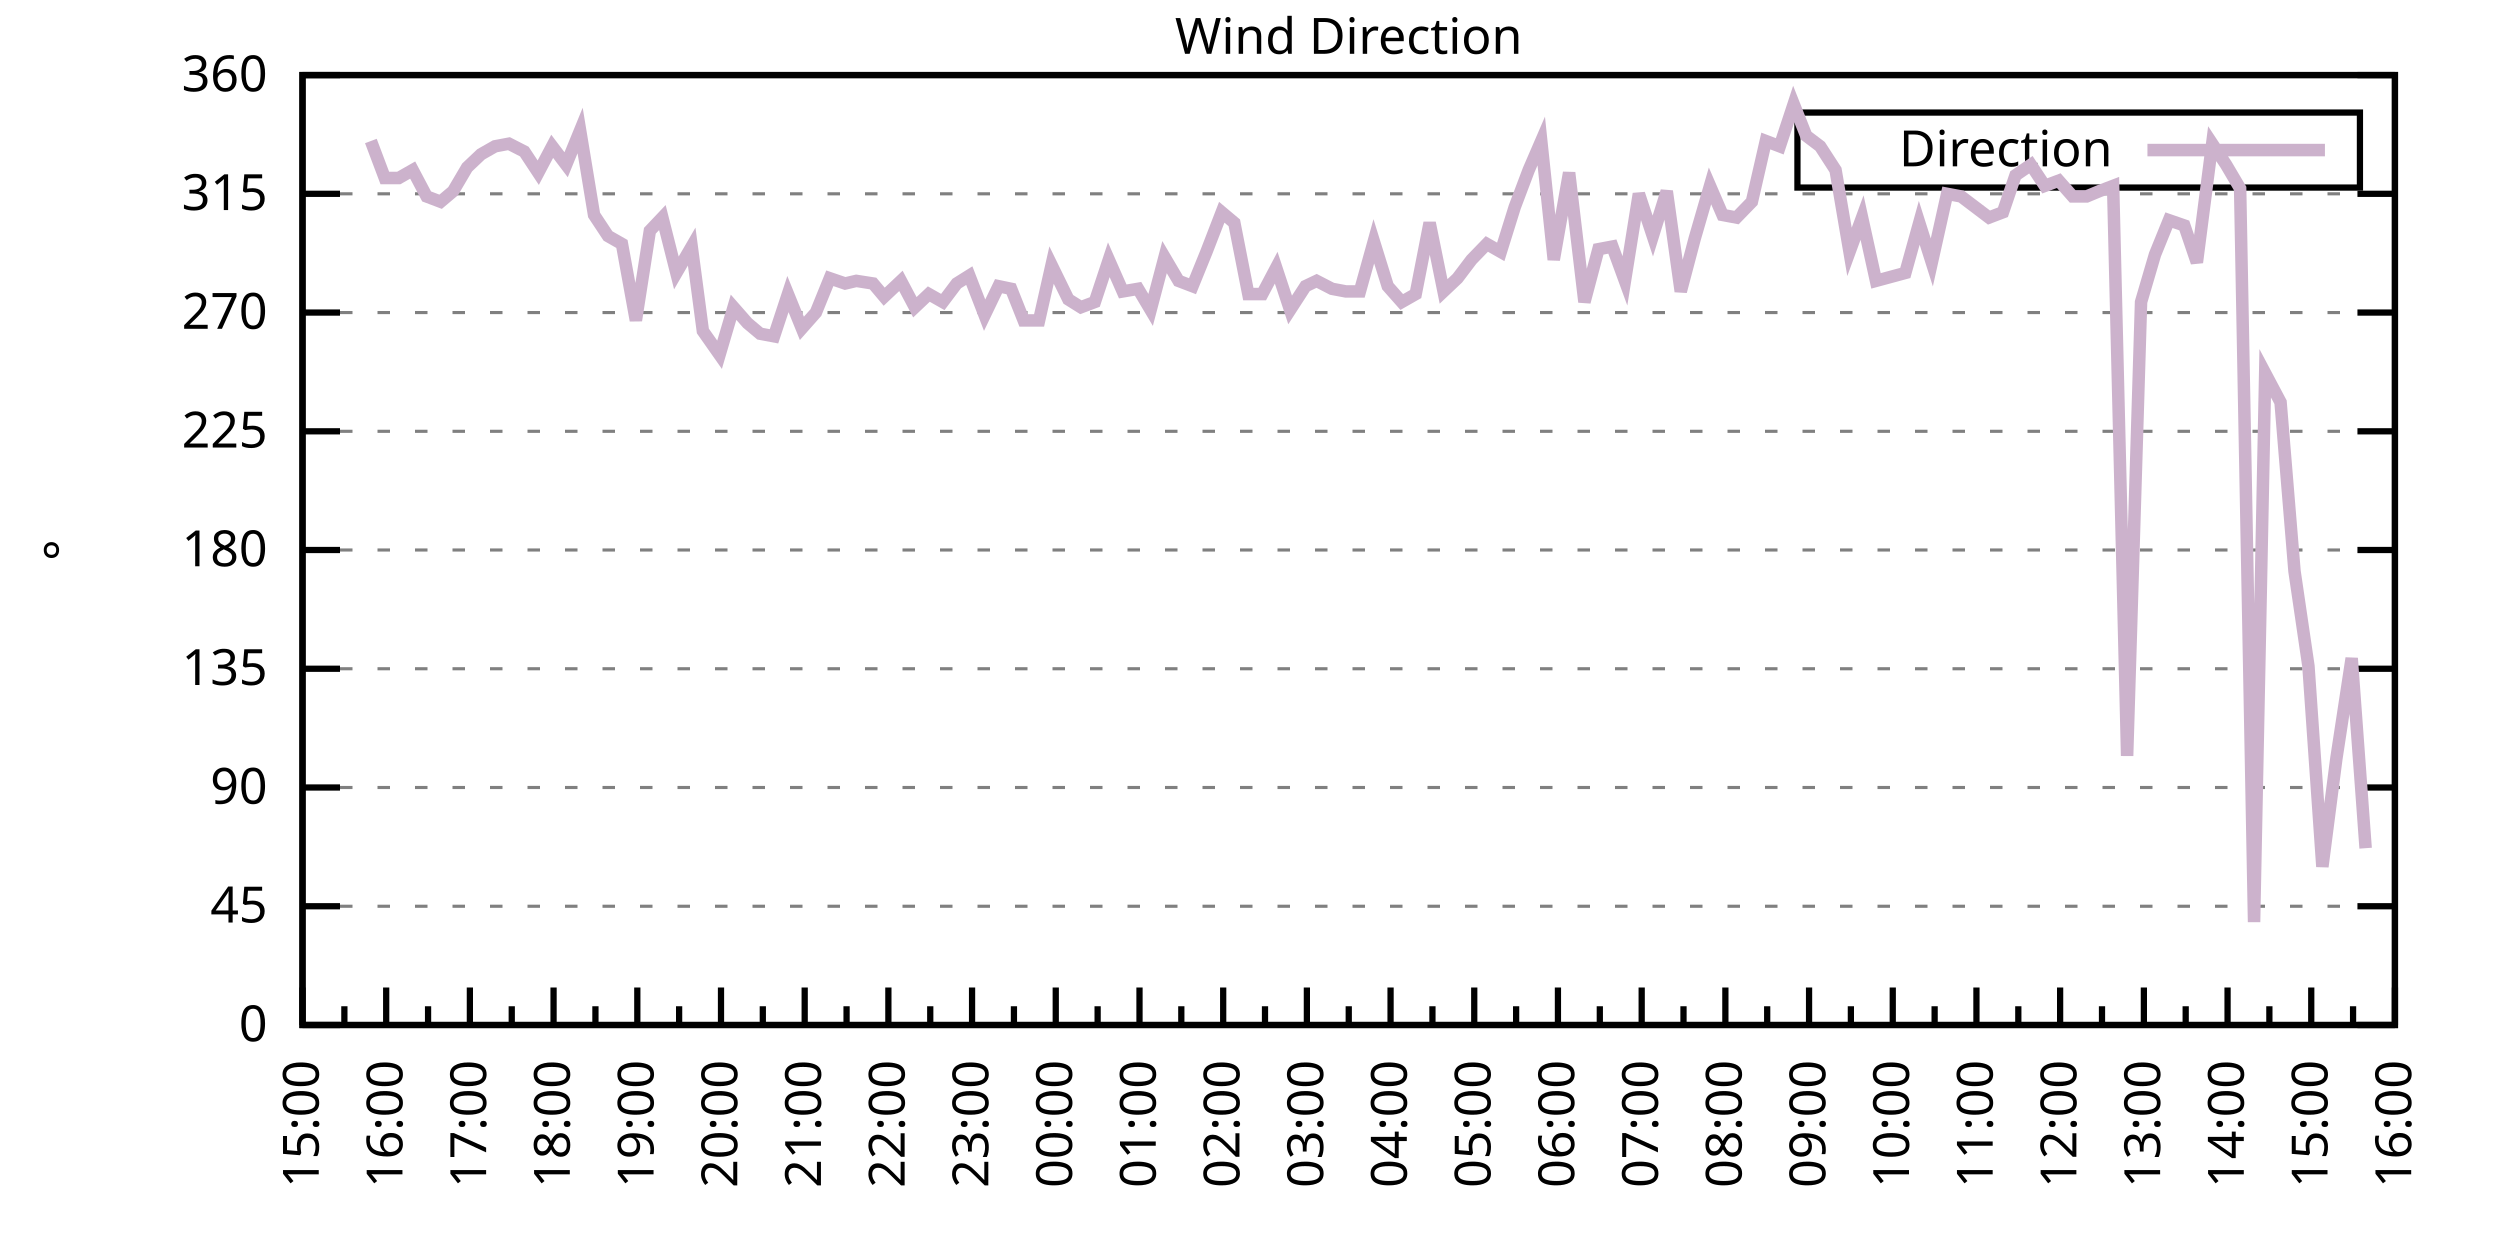
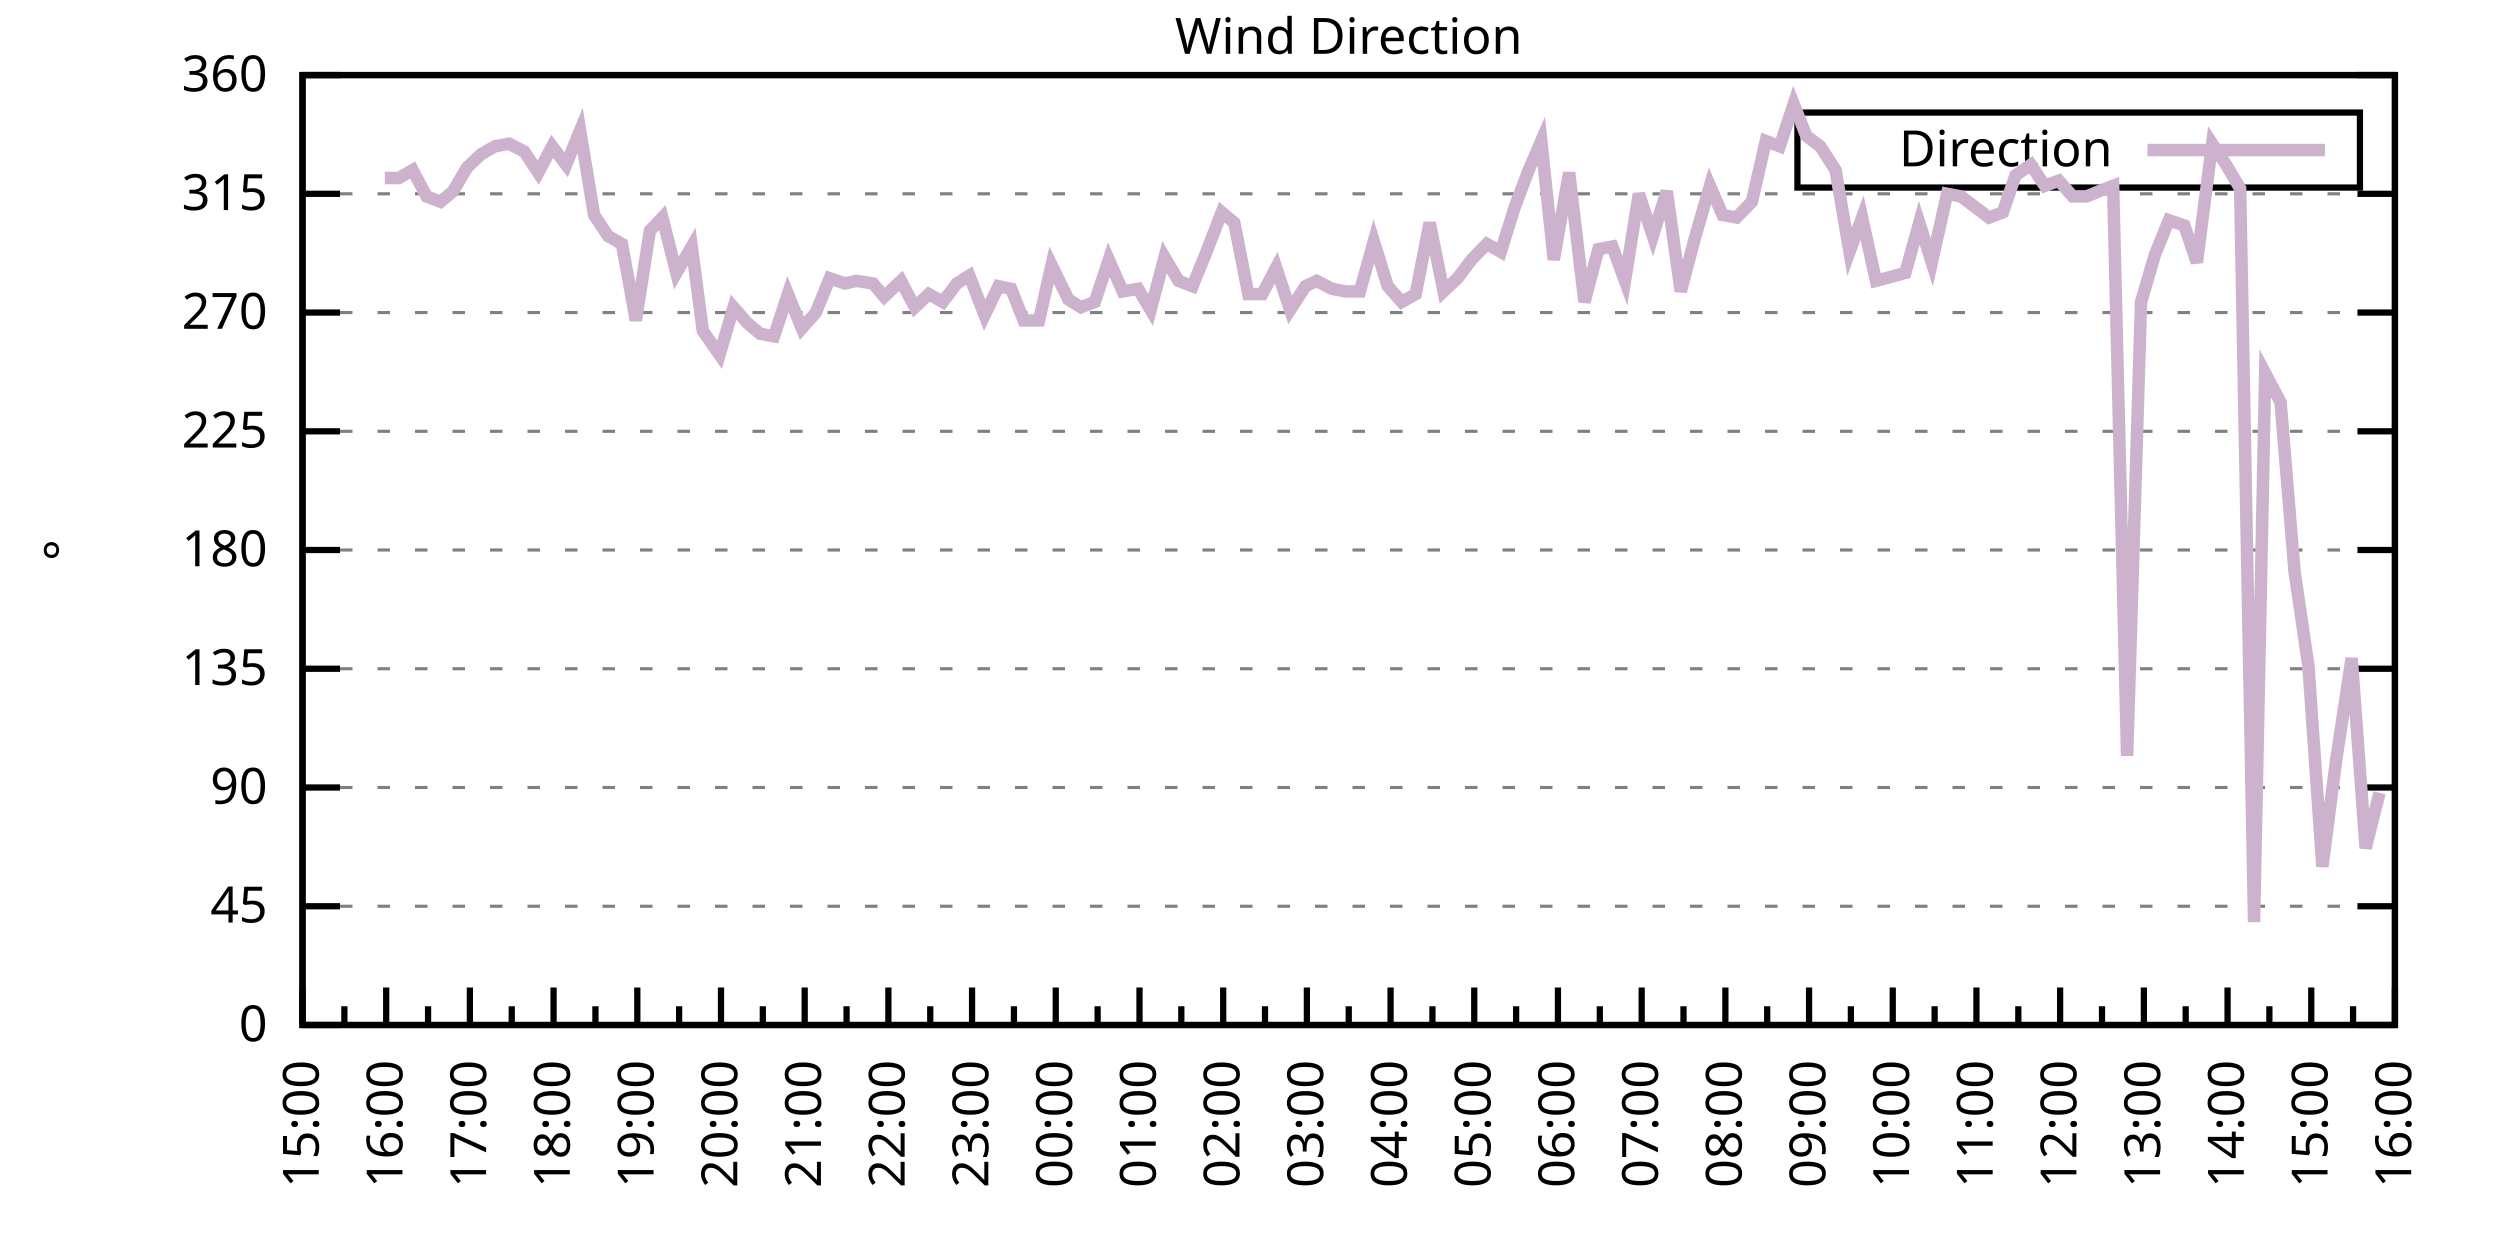
<svg xmlns="http://www.w3.org/2000/svg" xmlns:xlink="http://www.w3.org/1999/xlink" width="400" height="200" viewBox="0 0 400 200">
  <g id="gnuplot_canvas">
    <rect x="0" y="0" width="400" height="200" fill="none" />
    <defs>
      <circle id="gpDot" r="0.5" stroke-width="0.5" stroke="currentColor" />
      <path id="gpPt0" stroke-width="0.333" stroke="currentColor" d="M-1,0 h2 M0,-1 v2" />
      <path id="gpPt1" stroke-width="0.333" stroke="currentColor" d="M-1,-1 L1,1 M1,-1 L-1,1" />
      <path id="gpPt2" stroke-width="0.333" stroke="currentColor" d="M-1,0 L1,0 M0,-1 L0,1 M-1,-1 L1,1 M-1,1 L1,-1" />
      <rect id="gpPt3" stroke-width="0.333" stroke="currentColor" x="-1" y="-1" width="2" height="2" />
      <rect id="gpPt4" stroke-width="0.333" stroke="currentColor" fill="currentColor" x="-1" y="-1" width="2" height="2" />
      <circle id="gpPt5" stroke-width="0.333" stroke="currentColor" cx="0" cy="0" r="1" />
      <use xlink:href="#gpPt5" id="gpPt6" fill="currentColor" stroke="none" />
      <path id="gpPt7" stroke-width="0.333" stroke="currentColor" d="M0,-1.33 L-1.33,0.67 L1.33,0.67 z" />
      <use xlink:href="#gpPt7" id="gpPt8" fill="currentColor" stroke="none" />
      <use xlink:href="#gpPt7" id="gpPt9" stroke="currentColor" transform="rotate(180)" />
      <use xlink:href="#gpPt9" id="gpPt10" fill="currentColor" stroke="none" />
      <use xlink:href="#gpPt3" id="gpPt11" stroke="currentColor" transform="rotate(45)" />
      <use xlink:href="#gpPt11" id="gpPt12" fill="currentColor" stroke="none" />
      <path id="gpPt13" stroke-width="0.333" stroke="currentColor" d="M0,1.330 L1.265,0.411 L0.782,-1.067 L-0.782,-1.076 L-1.265,0.411 z" />
      <use xlink:href="#gpPt13" id="gpPt14" fill="currentColor" stroke="none" />
      <filter id="textbox" filterUnits="objectBoundingBox" x="0" y="0" height="1" width="1">
        <feFlood flood-color="white" flood-opacity="1" result="bgnd" />
        <feComposite in="SourceGraphic" in2="bgnd" operator="atop" />
      </filter>
      <filter id="greybox" filterUnits="objectBoundingBox" x="0" y="0" height="1" width="1">
        <feFlood flood-color="lightgrey" flood-opacity="1" result="grey" />
        <feComposite in="SourceGraphic" in2="grey" operator="atop" />
      </filter>
    </defs>
    <g fill="none" color="white" stroke="currentColor" stroke-width="1.00" stroke-linecap="butt" stroke-linejoin="miter">
</g>
    <g fill="none" color="black" stroke="currentColor" stroke-width="1.00" stroke-linecap="butt" stroke-linejoin="miter">
      <g stroke="none" shape-rendering="crispEdges">
        <polygon fill="rgb(255, 255, 255)" points="48.40,164.00 383.18,164.00 383.18,12.02 48.40,12.02 " />
      </g>
    </g>
    <g fill="none" color="black" stroke="currentColor" stroke-width="1.00" stroke-linecap="butt" stroke-linejoin="miter">
</g>
    <g fill="none" color="black" stroke="black" stroke-width="0.50" stroke-linecap="butt" stroke-linejoin="miter">
</g>
    <g fill="none" color="gray" stroke="currentColor" stroke-width="0.50" stroke-linecap="butt" stroke-linejoin="miter">
      <path stroke="gray" stroke-dasharray="2,4" class="gridline" d="M48.40,164.00 L383.19,164.00  " />
    </g>
    <g fill="none" color="gray" stroke="gray" stroke-width="1.00" stroke-linecap="butt" stroke-linejoin="miter">
</g>
    <g fill="none" color="black" stroke="currentColor" stroke-width="1.00" stroke-linecap="butt" stroke-linejoin="miter">
      <path stroke="black" d="M48.40,164.00 L54.40,164.00 M383.19,164.00 L377.19,164.00  " />
      <g transform="translate(42.80,166.60)" stroke="none" fill="black" font-family="Sans" font-size="8.00" text-anchor="end">
        <text>
          <tspan font-family="Sans"> 0</tspan>
        </text>
      </g>
    </g>
    <g fill="none" color="black" stroke="currentColor" stroke-width="1.00" stroke-linecap="butt" stroke-linejoin="miter">
</g>
    <g fill="none" color="black" stroke="black" stroke-width="0.50" stroke-linecap="butt" stroke-linejoin="miter">
</g>
    <g fill="none" color="gray" stroke="currentColor" stroke-width="0.50" stroke-linecap="butt" stroke-linejoin="miter">
      <path stroke="gray" stroke-dasharray="2,4" class="gridline" d="M48.40,145.00 L383.19,145.00  " />
    </g>
    <g fill="none" color="gray" stroke="gray" stroke-width="1.00" stroke-linecap="butt" stroke-linejoin="miter">
</g>
    <g fill="none" color="black" stroke="currentColor" stroke-width="1.00" stroke-linecap="butt" stroke-linejoin="miter">
      <path stroke="black" d="M48.40,145.00 L54.40,145.00 M383.19,145.00 L377.19,145.00  " />
      <g transform="translate(42.80,147.60)" stroke="none" fill="black" font-family="Sans" font-size="8.00" text-anchor="end">
        <text>
          <tspan font-family="Sans"> 45</tspan>
        </text>
      </g>
    </g>
    <g fill="none" color="black" stroke="currentColor" stroke-width="1.00" stroke-linecap="butt" stroke-linejoin="miter">
</g>
    <g fill="none" color="black" stroke="black" stroke-width="0.50" stroke-linecap="butt" stroke-linejoin="miter">
</g>
    <g fill="none" color="gray" stroke="currentColor" stroke-width="0.50" stroke-linecap="butt" stroke-linejoin="miter">
      <path stroke="gray" stroke-dasharray="2,4" class="gridline" d="M48.40,126.00 L383.19,126.00  " />
    </g>
    <g fill="none" color="gray" stroke="gray" stroke-width="1.00" stroke-linecap="butt" stroke-linejoin="miter">
</g>
    <g fill="none" color="black" stroke="currentColor" stroke-width="1.00" stroke-linecap="butt" stroke-linejoin="miter">
      <path stroke="black" d="M48.40,126.00 L54.40,126.00 M383.19,126.00 L377.19,126.00  " />
      <g transform="translate(42.80,128.60)" stroke="none" fill="black" font-family="Sans" font-size="8.00" text-anchor="end">
        <text>
          <tspan font-family="Sans"> 90</tspan>
        </text>
      </g>
    </g>
    <g fill="none" color="black" stroke="currentColor" stroke-width="1.00" stroke-linecap="butt" stroke-linejoin="miter">
</g>
    <g fill="none" color="black" stroke="black" stroke-width="0.50" stroke-linecap="butt" stroke-linejoin="miter">
</g>
    <g fill="none" color="gray" stroke="currentColor" stroke-width="0.50" stroke-linecap="butt" stroke-linejoin="miter">
      <path stroke="gray" stroke-dasharray="2,4" class="gridline" d="M48.40,107.00 L383.19,107.00  " />
    </g>
    <g fill="none" color="gray" stroke="gray" stroke-width="1.00" stroke-linecap="butt" stroke-linejoin="miter">
</g>
    <g fill="none" color="black" stroke="currentColor" stroke-width="1.00" stroke-linecap="butt" stroke-linejoin="miter">
      <path stroke="black" d="M48.40,107.00 L54.40,107.00 M383.19,107.00 L377.19,107.00  " />
      <g transform="translate(42.80,109.60)" stroke="none" fill="black" font-family="Sans" font-size="8.00" text-anchor="end">
        <text>
          <tspan font-family="Sans"> 135</tspan>
        </text>
      </g>
    </g>
    <g fill="none" color="black" stroke="currentColor" stroke-width="1.00" stroke-linecap="butt" stroke-linejoin="miter">
</g>
    <g fill="none" color="black" stroke="black" stroke-width="0.50" stroke-linecap="butt" stroke-linejoin="miter">
</g>
    <g fill="none" color="gray" stroke="currentColor" stroke-width="0.50" stroke-linecap="butt" stroke-linejoin="miter">
      <path stroke="gray" stroke-dasharray="2,4" class="gridline" d="M48.40,88.00 L383.19,88.00  " />
    </g>
    <g fill="none" color="gray" stroke="gray" stroke-width="1.00" stroke-linecap="butt" stroke-linejoin="miter">
</g>
    <g fill="none" color="black" stroke="currentColor" stroke-width="1.00" stroke-linecap="butt" stroke-linejoin="miter">
      <path stroke="black" d="M48.40,88.00 L54.40,88.00 M383.19,88.00 L377.19,88.00  " />
      <g transform="translate(42.80,90.60)" stroke="none" fill="black" font-family="Sans" font-size="8.00" text-anchor="end">
        <text>
          <tspan font-family="Sans"> 180</tspan>
        </text>
      </g>
    </g>
    <g fill="none" color="black" stroke="currentColor" stroke-width="1.00" stroke-linecap="butt" stroke-linejoin="miter">
</g>
    <g fill="none" color="black" stroke="black" stroke-width="0.50" stroke-linecap="butt" stroke-linejoin="miter">
</g>
    <g fill="none" color="gray" stroke="currentColor" stroke-width="0.50" stroke-linecap="butt" stroke-linejoin="miter">
      <path stroke="gray" stroke-dasharray="2,4" class="gridline" d="M48.40,69.01 L383.19,69.01  " />
    </g>
    <g fill="none" color="gray" stroke="gray" stroke-width="1.00" stroke-linecap="butt" stroke-linejoin="miter">
</g>
    <g fill="none" color="black" stroke="currentColor" stroke-width="1.00" stroke-linecap="butt" stroke-linejoin="miter">
      <path stroke="black" d="M48.40,69.01 L54.40,69.01 M383.19,69.01 L377.19,69.01  " />
      <g transform="translate(42.80,71.61)" stroke="none" fill="black" font-family="Sans" font-size="8.00" text-anchor="end">
        <text>
          <tspan font-family="Sans"> 225</tspan>
        </text>
      </g>
    </g>
    <g fill="none" color="black" stroke="currentColor" stroke-width="1.00" stroke-linecap="butt" stroke-linejoin="miter">
</g>
    <g fill="none" color="black" stroke="black" stroke-width="0.50" stroke-linecap="butt" stroke-linejoin="miter">
</g>
    <g fill="none" color="gray" stroke="currentColor" stroke-width="0.50" stroke-linecap="butt" stroke-linejoin="miter">
      <path stroke="gray" stroke-dasharray="2,4" class="gridline" d="M48.40,50.01 L383.19,50.01  " />
    </g>
    <g fill="none" color="gray" stroke="gray" stroke-width="1.00" stroke-linecap="butt" stroke-linejoin="miter">
</g>
    <g fill="none" color="black" stroke="currentColor" stroke-width="1.00" stroke-linecap="butt" stroke-linejoin="miter">
      <path stroke="black" d="M48.40,50.01 L54.40,50.01 M383.19,50.01 L377.19,50.01  " />
      <g transform="translate(42.80,52.61)" stroke="none" fill="black" font-family="Sans" font-size="8.00" text-anchor="end">
        <text>
          <tspan font-family="Sans"> 270</tspan>
        </text>
      </g>
    </g>
    <g fill="none" color="black" stroke="currentColor" stroke-width="1.00" stroke-linecap="butt" stroke-linejoin="miter">
</g>
    <g fill="none" color="black" stroke="black" stroke-width="0.50" stroke-linecap="butt" stroke-linejoin="miter">
</g>
    <g fill="none" color="gray" stroke="currentColor" stroke-width="0.50" stroke-linecap="butt" stroke-linejoin="miter">
      <path stroke="gray" stroke-dasharray="2,4" class="gridline" d="M48.40,31.01 L383.19,31.01  " />
    </g>
    <g fill="none" color="gray" stroke="gray" stroke-width="1.00" stroke-linecap="butt" stroke-linejoin="miter">
</g>
    <g fill="none" color="black" stroke="currentColor" stroke-width="1.00" stroke-linecap="butt" stroke-linejoin="miter">
      <path stroke="black" d="M48.40,31.01 L54.40,31.01 M383.19,31.01 L377.19,31.01  " />
      <g transform="translate(42.80,33.61)" stroke="none" fill="black" font-family="Sans" font-size="8.00" text-anchor="end">
        <text>
          <tspan font-family="Sans"> 315</tspan>
        </text>
      </g>
    </g>
    <g fill="none" color="black" stroke="currentColor" stroke-width="1.00" stroke-linecap="butt" stroke-linejoin="miter">
</g>
    <g fill="none" color="black" stroke="black" stroke-width="0.50" stroke-linecap="butt" stroke-linejoin="miter">
</g>
    <g fill="none" color="gray" stroke="currentColor" stroke-width="0.50" stroke-linecap="butt" stroke-linejoin="miter">
      <path stroke="gray" stroke-dasharray="2,4" class="gridline" d="M48.40,12.01 L383.19,12.01  " />
    </g>
    <g fill="none" color="gray" stroke="gray" stroke-width="1.00" stroke-linecap="butt" stroke-linejoin="miter">
</g>
    <g fill="none" color="black" stroke="currentColor" stroke-width="1.00" stroke-linecap="butt" stroke-linejoin="miter">
      <path stroke="black" d="M48.40,12.01 L54.40,12.01 M383.19,12.01 L377.19,12.01  " />
      <g transform="translate(42.80,14.61)" stroke="none" fill="black" font-family="Sans" font-size="8.00" text-anchor="end">
        <text>
          <tspan font-family="Sans"> 360</tspan>
        </text>
      </g>
    </g>
    <g fill="none" color="black" stroke="currentColor" stroke-width="1.00" stroke-linecap="butt" stroke-linejoin="miter">
      <path stroke="black" d="M48.40,164.00 L48.40,158.00  " />
      <g transform="translate(51.00,169.60) rotate(270)" stroke="none" fill="black" font-family="Sans" font-size="8.00" text-anchor="end">
        <text>
          <tspan font-family="Sans">15:00</tspan>
        </text>
      </g>
    </g>
    <g fill="none" color="black" stroke="currentColor" stroke-width="1.00" stroke-linecap="butt" stroke-linejoin="miter">
      <path stroke="black" d="M55.10,164.00 L55.10,161.00 M61.79,164.00 L61.79,158.00  " />
      <g transform="translate(64.39,169.60) rotate(270)" stroke="none" fill="black" font-family="Sans" font-size="8.00" text-anchor="end">
        <text>
          <tspan font-family="Sans">16:00</tspan>
        </text>
      </g>
    </g>
    <g fill="none" color="black" stroke="currentColor" stroke-width="1.00" stroke-linecap="butt" stroke-linejoin="miter">
      <path stroke="black" d="M68.49,164.00 L68.49,161.00 M75.18,164.00 L75.18,158.00  " />
      <g transform="translate(77.78,169.60) rotate(270)" stroke="none" fill="black" font-family="Sans" font-size="8.00" text-anchor="end">
        <text>
          <tspan font-family="Sans">17:00</tspan>
        </text>
      </g>
    </g>
    <g fill="none" color="black" stroke="currentColor" stroke-width="1.00" stroke-linecap="butt" stroke-linejoin="miter">
      <path stroke="black" d="M81.88,164.00 L81.88,161.00 M88.57,164.00 L88.57,158.00  " />
      <g transform="translate(91.17,169.60) rotate(270)" stroke="none" fill="black" font-family="Sans" font-size="8.00" text-anchor="end">
        <text>
          <tspan font-family="Sans">18:00</tspan>
        </text>
      </g>
    </g>
    <g fill="none" color="black" stroke="currentColor" stroke-width="1.00" stroke-linecap="butt" stroke-linejoin="miter">
      <path stroke="black" d="M95.27,164.00 L95.27,161.00 M101.97,164.00 L101.97,158.00  " />
      <g transform="translate(104.57,169.60) rotate(270)" stroke="none" fill="black" font-family="Sans" font-size="8.00" text-anchor="end">
        <text>
          <tspan font-family="Sans">19:00</tspan>
        </text>
      </g>
    </g>
    <g fill="none" color="black" stroke="currentColor" stroke-width="1.00" stroke-linecap="butt" stroke-linejoin="miter">
      <path stroke="black" d="M108.66,164.00 L108.66,161.00 M115.36,164.00 L115.36,158.00  " />
      <g transform="translate(117.96,169.60) rotate(270)" stroke="none" fill="black" font-family="Sans" font-size="8.00" text-anchor="end">
        <text>
          <tspan font-family="Sans">20:00</tspan>
        </text>
      </g>
    </g>
    <g fill="none" color="black" stroke="currentColor" stroke-width="1.00" stroke-linecap="butt" stroke-linejoin="miter">
      <path stroke="black" d="M122.05,164.00 L122.05,161.00 M128.75,164.00 L128.75,158.00  " />
      <g transform="translate(131.35,169.60) rotate(270)" stroke="none" fill="black" font-family="Sans" font-size="8.00" text-anchor="end">
        <text>
          <tspan font-family="Sans">21:00</tspan>
        </text>
      </g>
    </g>
    <g fill="none" color="black" stroke="currentColor" stroke-width="1.00" stroke-linecap="butt" stroke-linejoin="miter">
      <path stroke="black" d="M135.45,164.00 L135.45,161.00 M142.14,164.00 L142.14,158.00  " />
      <g transform="translate(144.74,169.60) rotate(270)" stroke="none" fill="black" font-family="Sans" font-size="8.00" text-anchor="end">
        <text>
          <tspan font-family="Sans">22:00</tspan>
        </text>
      </g>
    </g>
    <g fill="none" color="black" stroke="currentColor" stroke-width="1.00" stroke-linecap="butt" stroke-linejoin="miter">
      <path stroke="black" d="M148.84,164.00 L148.84,161.00 M155.53,164.00 L155.53,158.00  " />
      <g transform="translate(158.13,169.60) rotate(270)" stroke="none" fill="black" font-family="Sans" font-size="8.00" text-anchor="end">
        <text>
          <tspan font-family="Sans">23:00</tspan>
        </text>
      </g>
    </g>
    <g fill="none" color="black" stroke="currentColor" stroke-width="1.00" stroke-linecap="butt" stroke-linejoin="miter">
      <path stroke="black" d="M162.23,164.00 L162.23,161.00 M168.92,164.00 L168.92,158.00  " />
      <g transform="translate(171.52,169.60) rotate(270)" stroke="none" fill="black" font-family="Sans" font-size="8.00" text-anchor="end">
        <text>
          <tspan font-family="Sans">00:00</tspan>
        </text>
      </g>
    </g>
    <g fill="none" color="black" stroke="currentColor" stroke-width="1.00" stroke-linecap="butt" stroke-linejoin="miter">
      <path stroke="black" d="M175.62,164.00 L175.62,161.00 M182.32,164.00 L182.32,158.00  " />
      <g transform="translate(184.92,169.60) rotate(270)" stroke="none" fill="black" font-family="Sans" font-size="8.00" text-anchor="end">
        <text>
          <tspan font-family="Sans">01:00</tspan>
        </text>
      </g>
    </g>
    <g fill="none" color="black" stroke="currentColor" stroke-width="1.00" stroke-linecap="butt" stroke-linejoin="miter">
      <path stroke="black" d="M189.01,164.00 L189.01,161.00 M195.71,164.00 L195.71,158.00  " />
      <g transform="translate(198.31,169.60) rotate(270)" stroke="none" fill="black" font-family="Sans" font-size="8.00" text-anchor="end">
        <text>
          <tspan font-family="Sans">02:00</tspan>
        </text>
      </g>
    </g>
    <g fill="none" color="black" stroke="currentColor" stroke-width="1.00" stroke-linecap="butt" stroke-linejoin="miter">
      <path stroke="black" d="M202.40,164.00 L202.40,161.00 M209.10,164.00 L209.10,158.00  " />
      <g transform="translate(211.70,169.60) rotate(270)" stroke="none" fill="black" font-family="Sans" font-size="8.00" text-anchor="end">
        <text>
          <tspan font-family="Sans">03:00</tspan>
        </text>
      </g>
    </g>
    <g fill="none" color="black" stroke="currentColor" stroke-width="1.00" stroke-linecap="butt" stroke-linejoin="miter">
      <path stroke="black" d="M215.80,164.00 L215.80,161.00 M222.49,164.00 L222.49,158.00  " />
      <g transform="translate(225.09,169.60) rotate(270)" stroke="none" fill="black" font-family="Sans" font-size="8.00" text-anchor="end">
        <text>
          <tspan font-family="Sans">04:00</tspan>
        </text>
      </g>
    </g>
    <g fill="none" color="black" stroke="currentColor" stroke-width="1.00" stroke-linecap="butt" stroke-linejoin="miter">
      <path stroke="black" d="M229.19,164.00 L229.19,161.00 M235.88,164.00 L235.88,158.00  " />
      <g transform="translate(238.48,169.60) rotate(270)" stroke="none" fill="black" font-family="Sans" font-size="8.00" text-anchor="end">
        <text>
          <tspan font-family="Sans">05:00</tspan>
        </text>
      </g>
    </g>
    <g fill="none" color="black" stroke="currentColor" stroke-width="1.00" stroke-linecap="butt" stroke-linejoin="miter">
      <path stroke="black" d="M242.58,164.00 L242.58,161.00 M249.27,164.00 L249.27,158.00  " />
      <g transform="translate(251.87,169.60) rotate(270)" stroke="none" fill="black" font-family="Sans" font-size="8.00" text-anchor="end">
        <text>
          <tspan font-family="Sans">06:00</tspan>
        </text>
      </g>
    </g>
    <g fill="none" color="black" stroke="currentColor" stroke-width="1.00" stroke-linecap="butt" stroke-linejoin="miter">
      <path stroke="black" d="M255.97,164.00 L255.97,161.00 M262.67,164.00 L262.67,158.00  " />
      <g transform="translate(265.27,169.60) rotate(270)" stroke="none" fill="black" font-family="Sans" font-size="8.00" text-anchor="end">
        <text>
          <tspan font-family="Sans">07:00</tspan>
        </text>
      </g>
    </g>
    <g fill="none" color="black" stroke="currentColor" stroke-width="1.00" stroke-linecap="butt" stroke-linejoin="miter">
      <path stroke="black" d="M269.36,164.00 L269.36,161.00 M276.06,164.00 L276.06,158.00  " />
      <g transform="translate(278.66,169.60) rotate(270)" stroke="none" fill="black" font-family="Sans" font-size="8.00" text-anchor="end">
        <text>
          <tspan font-family="Sans">08:00</tspan>
        </text>
      </g>
    </g>
    <g fill="none" color="black" stroke="currentColor" stroke-width="1.00" stroke-linecap="butt" stroke-linejoin="miter">
      <path stroke="black" d="M282.75,164.00 L282.75,161.00 M289.45,164.00 L289.45,158.00  " />
      <g transform="translate(292.05,169.60) rotate(270)" stroke="none" fill="black" font-family="Sans" font-size="8.00" text-anchor="end">
        <text>
          <tspan font-family="Sans">09:00</tspan>
        </text>
      </g>
    </g>
    <g fill="none" color="black" stroke="currentColor" stroke-width="1.00" stroke-linecap="butt" stroke-linejoin="miter">
      <path stroke="black" d="M296.14,164.00 L296.14,161.00 M302.84,164.00 L302.84,158.00  " />
      <g transform="translate(305.44,169.60) rotate(270)" stroke="none" fill="black" font-family="Sans" font-size="8.00" text-anchor="end">
        <text>
          <tspan font-family="Sans">10:00</tspan>
        </text>
      </g>
    </g>
    <g fill="none" color="black" stroke="currentColor" stroke-width="1.00" stroke-linecap="butt" stroke-linejoin="miter">
      <path stroke="black" d="M309.54,164.00 L309.54,161.00 M316.23,164.00 L316.23,158.00  " />
      <g transform="translate(318.83,169.60) rotate(270)" stroke="none" fill="black" font-family="Sans" font-size="8.00" text-anchor="end">
        <text>
          <tspan font-family="Sans">11:00</tspan>
        </text>
      </g>
    </g>
    <g fill="none" color="black" stroke="currentColor" stroke-width="1.00" stroke-linecap="butt" stroke-linejoin="miter">
      <path stroke="black" d="M322.93,164.00 L322.93,161.00 M329.62,164.00 L329.62,158.00  " />
      <g transform="translate(332.22,169.60) rotate(270)" stroke="none" fill="black" font-family="Sans" font-size="8.00" text-anchor="end">
        <text>
          <tspan font-family="Sans">12:00</tspan>
        </text>
      </g>
    </g>
    <g fill="none" color="black" stroke="currentColor" stroke-width="1.00" stroke-linecap="butt" stroke-linejoin="miter">
      <path stroke="black" d="M336.32,164.00 L336.32,161.00 M343.02,164.00 L343.02,158.00  " />
      <g transform="translate(345.62,169.60) rotate(270)" stroke="none" fill="black" font-family="Sans" font-size="8.00" text-anchor="end">
        <text>
          <tspan font-family="Sans">13:00</tspan>
        </text>
      </g>
    </g>
    <g fill="none" color="black" stroke="currentColor" stroke-width="1.00" stroke-linecap="butt" stroke-linejoin="miter">
      <path stroke="black" d="M349.71,164.00 L349.71,161.00 M356.41,164.00 L356.41,158.00  " />
      <g transform="translate(359.01,169.60) rotate(270)" stroke="none" fill="black" font-family="Sans" font-size="8.00" text-anchor="end">
        <text>
          <tspan font-family="Sans">14:00</tspan>
        </text>
      </g>
    </g>
    <g fill="none" color="black" stroke="currentColor" stroke-width="1.00" stroke-linecap="butt" stroke-linejoin="miter">
      <path stroke="black" d="M363.10,164.00 L363.10,161.00 M369.80,164.00 L369.80,158.00  " />
      <g transform="translate(372.40,169.60) rotate(270)" stroke="none" fill="black" font-family="Sans" font-size="8.00" text-anchor="end">
        <text>
          <tspan font-family="Sans">15:00</tspan>
        </text>
      </g>
    </g>
    <g fill="none" color="black" stroke="currentColor" stroke-width="1.00" stroke-linecap="butt" stroke-linejoin="miter">
      <path stroke="black" d="M376.49,164.00 L376.49,161.00 M383.19,164.00 L383.19,158.00  " />
      <g transform="translate(385.79,169.60) rotate(270)" stroke="none" fill="black" font-family="Sans" font-size="8.00" text-anchor="end">
        <text>
          <tspan font-family="Sans">16:00</tspan>
        </text>
      </g>
    </g>
    <g fill="none" color="black" stroke="currentColor" stroke-width="1.00" stroke-linecap="butt" stroke-linejoin="miter">
</g>
    <g fill="none" color="black" stroke="currentColor" stroke-width="1.00" stroke-linecap="butt" stroke-linejoin="miter">
      <path stroke="black" d="M48.40,12.01 L48.40,164.00 L383.19,164.00 L383.19,12.01 L48.40,12.01 Z  " />
    </g>
    <g fill="none" color="black" stroke="currentColor" stroke-width="1.00" stroke-linecap="butt" stroke-linejoin="miter">
      <g transform="translate(12.80,88.01) rotate(270)" stroke="none" fill="black" font-family="Sans" font-size="8.00" text-anchor="middle">
        <text>
          <tspan font-family="Sans">°</tspan>
        </text>
      </g>
    </g>
    <g fill="none" color="black" stroke="currentColor" stroke-width="1.00" stroke-linecap="butt" stroke-linejoin="miter">
</g>
    <g fill="none" color="black" stroke="currentColor" stroke-width="1.00" stroke-linecap="butt" stroke-linejoin="miter">
      <path stroke="black" d="M287.59,30.01 L287.59,18.01 L377.59,18.01 L377.59,30.01 L287.59,30.01 Z  " />
    </g>
    <g id="Wind_direction_plot_1">
      <g fill="none" color="white" stroke="black" stroke-width="2.00" stroke-linecap="butt" stroke-linejoin="miter">
</g>
      <g fill="none" color="black" stroke="currentColor" stroke-width="2.00" stroke-linecap="butt" stroke-linejoin="miter">
        <g transform="translate(337.99,26.61)" stroke="none" fill="black" font-family="Sans" font-size="8.00" text-anchor="end">
          <text>
            <tspan font-family="Sans">Direction</tspan>
          </text>
        </g>
      </g>
      <g fill="none" color="black" stroke="currentColor" stroke-width="2.00" stroke-linecap="butt" stroke-linejoin="miter">
-         <path stroke="rgb(204, 178, 204)" d="M343.59,24.01 L371.99,24.01 M59.34,22.56 L61.57,28.48 L63.80,28.48 L66.03,27.21 L68.26,31.43 L70.50,32.28   L72.50,30.59 L74.74,26.79 L76.97,24.68 L79.20,23.41 L81.43,22.99 L83.89,24.25 L86.12,27.63 L88.35,23.41   L90.58,26.36 L92.82,20.88 L95.05,34.39 L97.28,37.76 L99.51,39.03 L101.74,51.27 L103.98,36.92 L105.98,34.81   L108.22,43.67 L110.67,39.45 L112.46,52.96 L115.13,56.76 L117.37,49.16 L119.60,51.70 L121.61,53.39 L123.84,53.81   L126.07,47.05 L128.30,52.54 L130.54,50.01 L132.77,44.52 L135.22,45.36 L137.01,44.94 L139.69,45.36 L141.47,47.47   L144.15,44.94 L146.38,49.16 L148.61,47.05 L150.85,48.32 L153.08,45.36 L155.09,44.10 L157.54,50.43 L159.77,45.79   L161.78,46.21 L163.79,51.27 L166.25,51.27 L168.25,42.41 L170.93,47.90 L172.94,49.16 L175.17,48.32 L177.41,41.56   L179.64,46.63 L182.09,46.21 L184.10,49.59 L186.33,41.14 L188.57,44.94 L190.80,45.79 L193.03,40.30 L195.48,33.96   L197.49,35.65 L199.73,47.05 L201.96,47.05 L204.19,42.83 L206.42,49.59 L208.88,45.79 L210.66,44.94 L213.12,46.21   L215.35,46.63 L217.58,46.63 L219.81,38.61 L222.04,45.79 L224.28,48.32 L226.51,47.05 L228.74,35.65 L230.97,46.63   L233.20,44.52 L235.44,41.56 L237.89,39.03 L240.12,40.30 L242.36,33.12 L244.59,27.21 L246.60,22.56 L248.60,41.56   L251.06,27.63 L253.51,48.32 L255.75,39.87 L257.98,39.45 L259.99,44.94 L262.22,31.01 L264.45,37.76 L266.68,30.59   L268.92,46.63 L271.15,38.19 L273.60,29.74 L275.61,34.39 L277.84,34.81 L280.30,32.28 L282.53,22.56 L284.76,23.41   L286.99,16.65 L289.00,21.72 L291.23,23.41 L293.69,27.21 L295.92,40.30 L297.93,34.81 L300.16,44.94 L304.85,43.67   L307.08,35.65 L309.09,41.99 L311.54,31.01 L313.78,31.43 L318.24,34.81 L320.47,33.96 L322.48,28.05 L324.94,26.36   L327.17,29.74 L329.40,28.90 L331.63,31.43 L333.86,31.43 L335.87,30.59 L338.10,29.74 L340.34,120.94 L342.57,48.32   L344.80,40.72 L347.03,35.23 L349.49,36.08 L351.50,41.99 L353.95,22.99 L356.18,26.36 L358.42,30.16 L360.65,147.53   L362.43,59.72 L364.89,64.36 L367.12,91.38 L369.35,106.58 L371.58,138.67 L373.82,121.36 L376.27,105.31 L378.50,135.71    " />
+         <path stroke="rgb(204, 178, 204)" d="M343.59,24.01 L371.99,24.01 M61.57,28.48 L63.80,28.48 L66.03,27.21 L68.26,31.43 L70.50,32.28 L72.50,30.59   L74.74,26.79 L76.97,24.68 L79.20,23.41 L81.43,22.99 L83.89,24.25 L86.12,27.63 L88.35,23.41 L90.58,26.36   L92.82,20.88 L95.05,34.39 L97.28,37.76 L99.51,39.03 L101.74,51.27 L103.98,36.92 L105.98,34.81 L108.22,43.67   L110.67,39.45 L112.46,52.96 L115.13,56.76 L117.37,49.16 L119.60,51.70 L121.61,53.39 L123.84,53.81 L126.07,47.05   L128.30,52.54 L130.54,50.01 L132.77,44.52 L135.22,45.36 L137.01,44.94 L139.69,45.36 L141.47,47.47 L144.15,44.94   L146.38,49.16 L148.61,47.05 L150.85,48.32 L153.08,45.36 L155.09,44.10 L157.54,50.43 L159.77,45.79 L161.78,46.21   L163.79,51.27 L166.25,51.27 L168.25,42.41 L170.93,47.90 L172.94,49.16 L175.17,48.32 L177.41,41.56 L179.64,46.63   L182.09,46.21 L184.10,49.59 L186.33,41.14 L188.57,44.94 L190.80,45.79 L193.03,40.30 L195.48,33.96 L197.49,35.65   L199.73,47.05 L201.96,47.05 L204.19,42.83 L206.42,49.59 L208.88,45.79 L210.66,44.94 L213.12,46.21 L215.35,46.63   L217.58,46.63 L219.81,38.61 L222.04,45.79 L224.28,48.32 L226.51,47.05 L228.74,35.65 L230.97,46.63 L233.20,44.52   L235.44,41.56 L237.89,39.03 L240.12,40.30 L242.36,33.12 L244.59,27.21 L246.60,22.56 L248.60,41.56 L251.06,27.63   L253.51,48.32 L255.75,39.87 L257.98,39.45 L259.99,44.94 L262.22,31.01 L264.45,37.76 L266.68,30.59 L268.92,46.63   L271.15,38.19 L273.60,29.74 L275.61,34.39 L277.84,34.81 L280.30,32.28 L282.53,22.56 L284.76,23.41 L286.99,16.65   L289.00,21.72 L291.23,23.41 L293.69,27.21 L295.92,40.30 L297.93,34.81 L300.16,44.94 L304.85,43.67 L307.08,35.65   L309.09,41.99 L311.54,31.01 L313.78,31.43 L318.24,34.81 L320.47,33.96 L322.48,28.05 L324.94,26.36 L327.17,29.74   L329.40,28.90 L331.63,31.43 L333.86,31.43 L335.87,30.59 L338.10,29.74 L340.34,120.94 L342.57,48.32 L344.80,40.72   L347.03,35.23 L349.49,36.08 L351.50,41.99 L353.95,22.99 L356.18,26.36 L358.42,30.16 L360.65,147.53 L362.43,59.72   L364.89,64.36 L367.12,91.38 L369.35,106.58 L371.58,138.67 L373.82,121.36 L376.27,105.31 L378.50,135.71 L380.73,126.85    " />
      </g>
    </g>
    <g fill="none" color="black" stroke="currentColor" stroke-width="2.00" stroke-linecap="butt" stroke-linejoin="miter">
</g>
    <g fill="none" color="black" stroke="black" stroke-width="1.00" stroke-linecap="butt" stroke-linejoin="miter">
</g>
    <g fill="none" color="black" stroke="currentColor" stroke-width="1.00" stroke-linecap="butt" stroke-linejoin="miter">
      <path stroke="black" d="M48.40,12.01 L48.40,164.00 L383.19,164.00 L383.19,12.01 L48.40,12.01 Z  " />
    </g>
    <g fill="none" color="black" stroke="currentColor" stroke-width="1.00" stroke-linecap="butt" stroke-linejoin="miter">
      <g transform="translate(215.79,8.61)" stroke="none" fill="black" font-family="Sans" font-size="8.00" text-anchor="middle">
        <text>
          <tspan font-family="Sans">Wind Direction</tspan>
        </text>
      </g>
    </g>
    <g fill="none" color="black" stroke="currentColor" stroke-width="1.00" stroke-linecap="butt" stroke-linejoin="miter">
</g>
  </g>
</svg>
